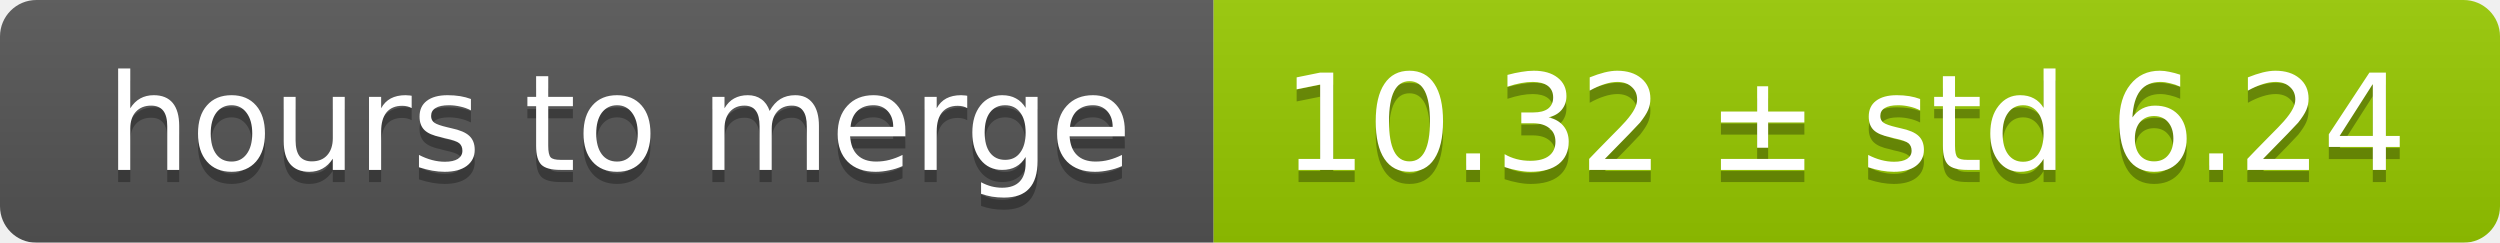
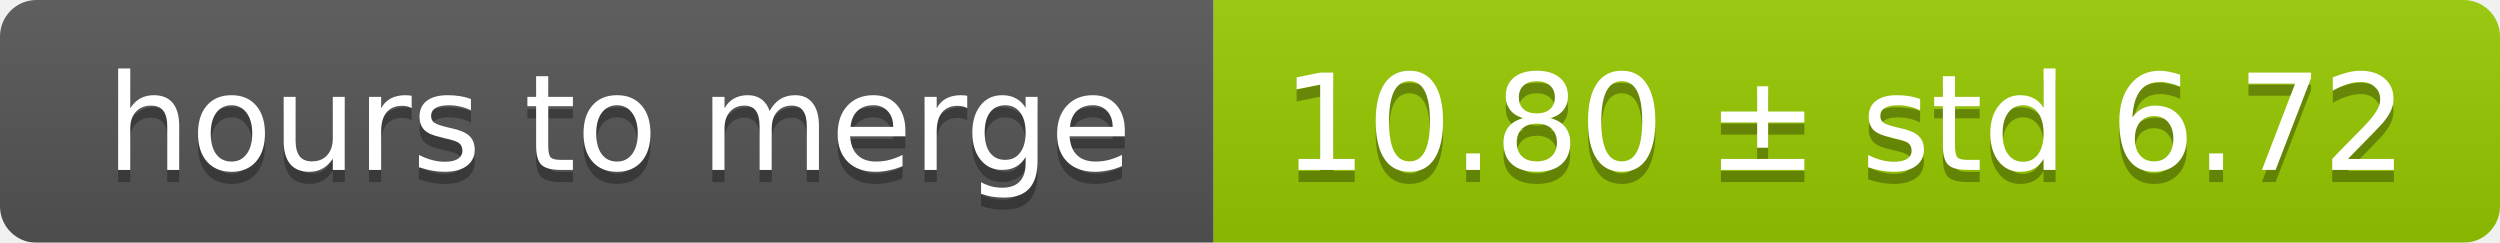
<svg xmlns="http://www.w3.org/2000/svg" width="206" height="20">
  <linearGradient id="smooth" x2="0" y2="100%">
    <stop offset="0" stop-color="#bbb" stop-opacity=".1" />
    <stop offset="1" stop-opacity=".1" />
  </linearGradient>
  <mask id="round">
    <rect width="206" height="20" rx="3" fill="#fff" />
  </mask>
  <g mask="url(#round)">
    <rect width="100" height="20" fill="#555" />
    <rect x="100" width="106" height="20" fill="#97ca00" />
    <rect width="206" height="20" fill="url(#smooth)" />
  </g>
  <g fill="#fff" text-anchor="middle" font-family="DejaVu Sans,Verdana,Geneva,sans-serif" font-size="11">
    <text x="51" y="15" fill="#010101" fill-opacity=".3">hours to merge</text>
    <text x="51" y="14">hours to merge</text>
-     <text x="152" y="15" fill="#010101" fill-opacity=".3">10.32 ± std 6.24</text>
-     <text x="152" y="14">10.32 ± std 6.24</text>
+     <text x="152" y="15" fill="#010101" fill-opacity=".3">10.80 ± std 6.72</text>
+     <text x="152" y="14">10.80 ± std 6.72</text>
  </g>
</svg>
